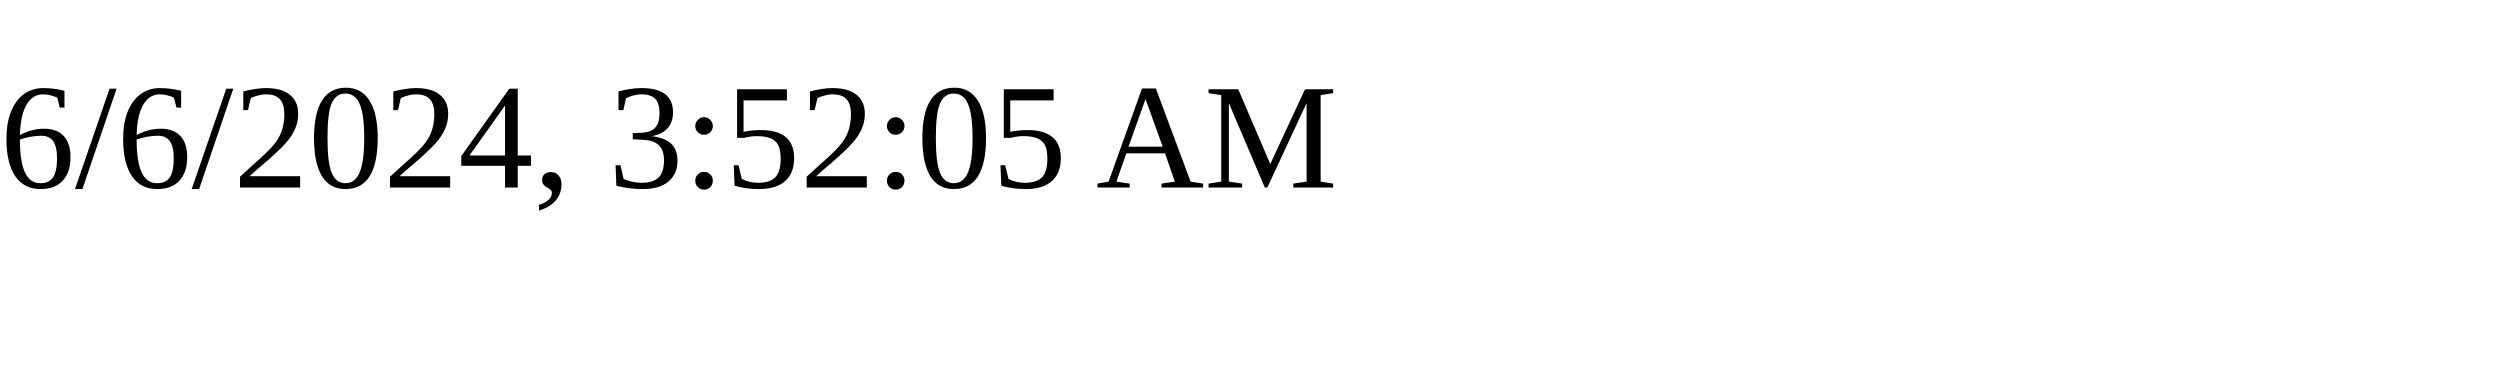
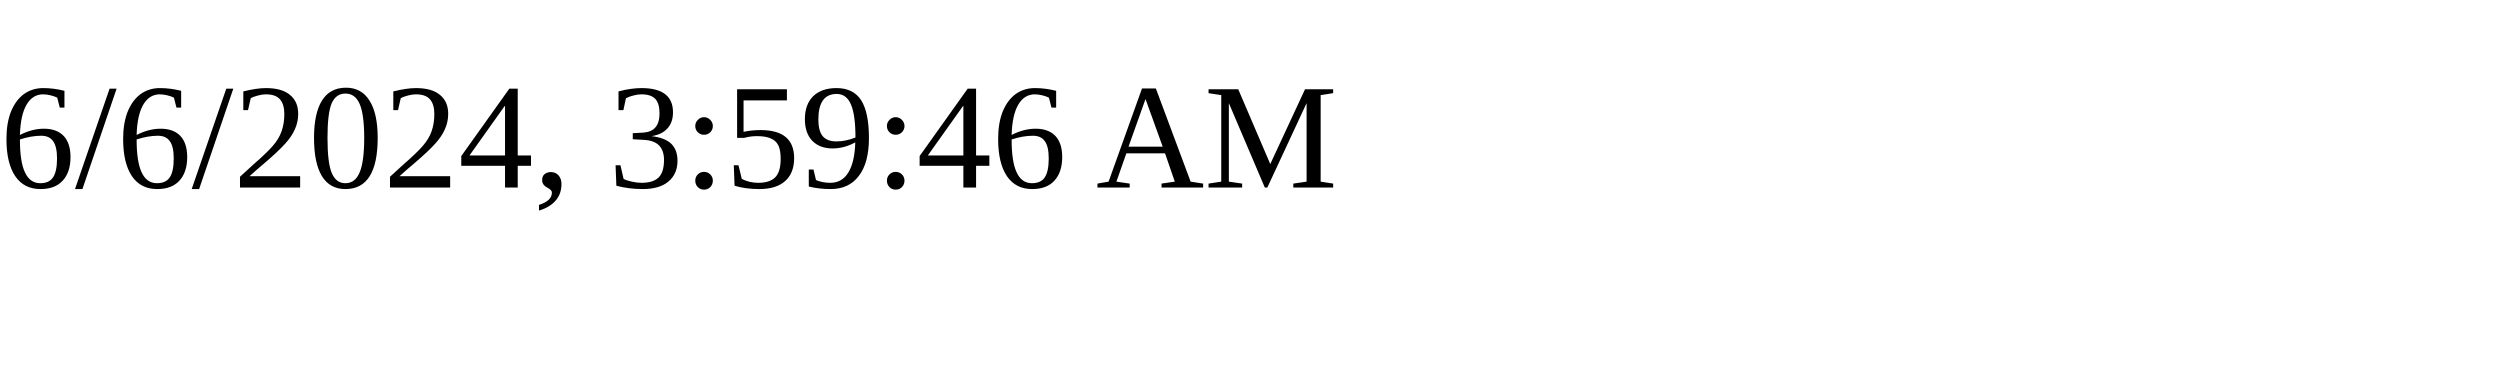
<svg xmlns="http://www.w3.org/2000/svg" height="30" width="200">
-   <text x="0" y="15">6/6/2024, 3:52:05 AM</text>
+   <text x="0" y="15">6/6/2024, 3:59:46 AM</text>
</svg>
